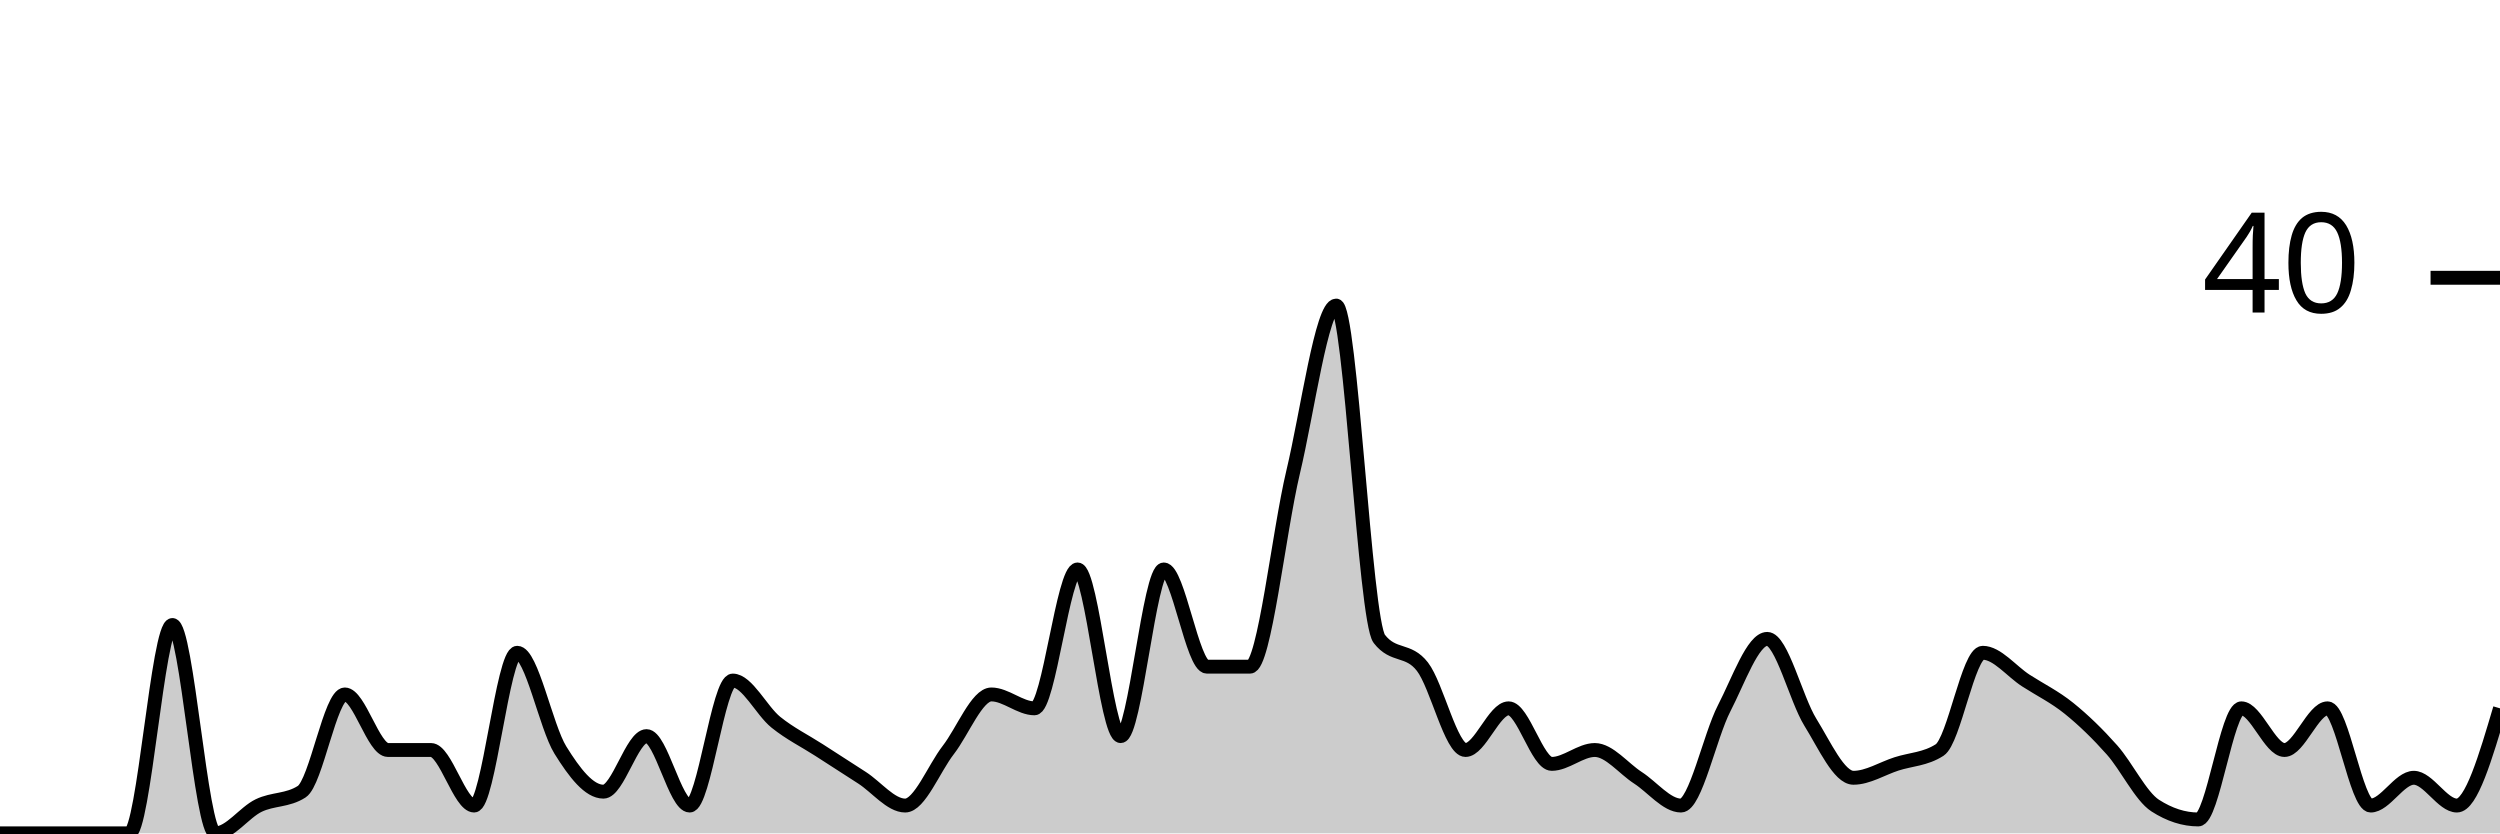
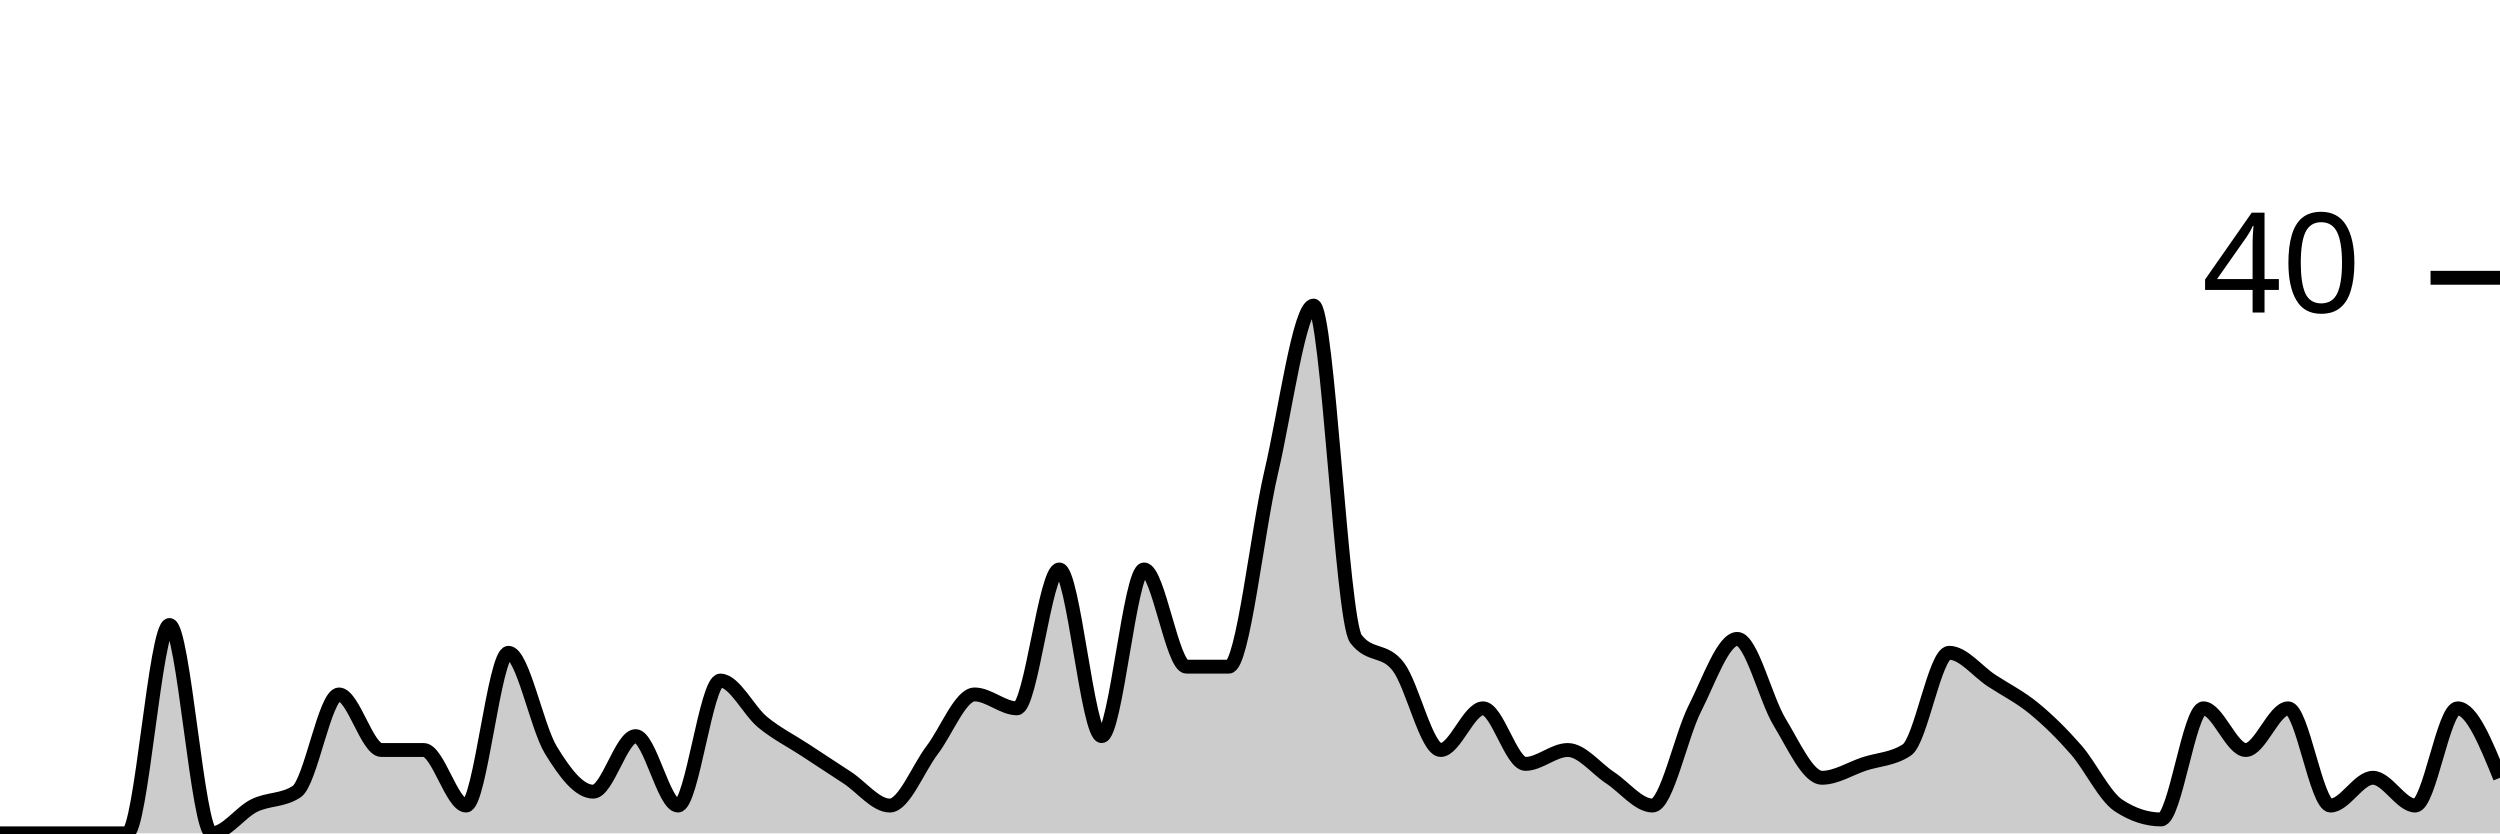
<svg xmlns="http://www.w3.org/2000/svg" viewBox="0 0 180 60">
  <g transform="translate(0,20)">
-     <path class="area" fill="rgba(0, 0, 0, 0.2)" d="M0,40C1.034,40,2.069,40,3.103,40C4.138,40,5.172,40,6.207,40C7.241,40,8.276,40,9.31,40C10.345,40,11.379,25,12.414,25C13.448,25,14.483,40,15.517,40C16.552,40,17.586,38.5,18.621,38C19.655,37.5,20.69,37.667,21.724,37C22.759,36.333,23.793,30,24.828,30C25.862,30,26.897,34,27.931,34C28.966,34,30,34,31.034,34C32.069,34,33.103,38,34.138,38C35.172,38,36.207,27,37.241,27C38.276,27,39.31,32.333,40.345,34C41.379,35.667,42.414,37,43.448,37C44.483,37,45.517,33,46.552,33C47.586,33,48.621,38,49.655,38C50.69,38,51.724,29,52.759,29C53.793,29,54.828,31.167,55.862,32C56.897,32.833,57.931,33.333,58.966,34C60,34.667,61.034,35.333,62.069,36C63.103,36.667,64.138,38,65.172,38C66.207,38,67.241,35.333,68.276,34C69.31,32.667,70.345,30,71.379,30C72.414,30,73.448,31,74.483,31C75.517,31,76.552,21,77.586,21C78.621,21,79.655,33,80.69,33C81.724,33,82.759,21,83.793,21C84.828,21,85.862,28,86.897,28C87.931,28,88.966,28,90,28C91.034,28,92.069,18.333,93.103,14C94.138,9.667,95.172,2,96.207,2C97.241,2,98.276,24.667,99.31,26C100.345,27.333,101.379,26.667,102.414,28C103.448,29.333,104.483,34,105.517,34C106.552,34,107.586,31,108.621,31C109.655,31,110.69,35,111.724,35C112.759,35,113.793,34,114.828,34C115.862,34,116.897,35.333,117.931,36C118.966,36.667,120,38,121.034,38C122.069,38,123.103,33,124.138,31C125.172,29,126.207,26,127.241,26C128.276,26,129.31,30.333,130.345,32C131.379,33.667,132.414,36,133.448,36C134.483,36,135.517,35.333,136.552,35C137.586,34.667,138.621,34.667,139.655,34C140.69,33.333,141.724,27,142.759,27C143.793,27,144.828,28.333,145.862,29C146.897,29.667,147.931,30.167,148.966,31C150,31.833,151.034,32.833,152.069,34C153.103,35.167,154.138,37.333,155.172,38C156.207,38.667,157.241,39,158.276,39C159.31,39,160.345,31,161.379,31C162.414,31,163.448,34,164.483,34C165.517,34,166.552,31,167.586,31C168.621,31,169.655,38,170.69,38C171.724,38,172.759,36,173.793,36C174.828,36,175.862,38,176.897,38C177.931,38,178.966,34.5,180,31L180,40C178.966,40,177.931,40,176.897,40C175.862,40,174.828,40,173.793,40C172.759,40,171.724,40,170.69,40C169.655,40,168.621,40,167.586,40C166.552,40,165.517,40,164.483,40C163.448,40,162.414,40,161.379,40C160.345,40,159.31,40,158.276,40C157.241,40,156.207,40,155.172,40C154.138,40,153.103,40,152.069,40C151.034,40,150,40,148.966,40C147.931,40,146.897,40,145.862,40C144.828,40,143.793,40,142.759,40C141.724,40,140.69,40,139.655,40C138.621,40,137.586,40,136.552,40C135.517,40,134.483,40,133.448,40C132.414,40,131.379,40,130.345,40C129.31,40,128.276,40,127.241,40C126.207,40,125.172,40,124.138,40C123.103,40,122.069,40,121.034,40C120,40,118.966,40,117.931,40C116.897,40,115.862,40,114.828,40C113.793,40,112.759,40,111.724,40C110.69,40,109.655,40,108.621,40C107.586,40,106.552,40,105.517,40C104.483,40,103.448,40,102.414,40C101.379,40,100.345,40,99.31,40C98.276,40,97.241,40,96.207,40C95.172,40,94.138,40,93.103,40C92.069,40,91.034,40,90,40C88.966,40,87.931,40,86.897,40C85.862,40,84.828,40,83.793,40C82.759,40,81.724,40,80.69,40C79.655,40,78.621,40,77.586,40C76.552,40,75.517,40,74.483,40C73.448,40,72.414,40,71.379,40C70.345,40,69.31,40,68.276,40C67.241,40,66.207,40,65.172,40C64.138,40,63.103,40,62.069,40C61.034,40,60,40,58.966,40C57.931,40,56.897,40,55.862,40C54.828,40,53.793,40,52.759,40C51.724,40,50.69,40,49.655,40C48.621,40,47.586,40,46.552,40C45.517,40,44.483,40,43.448,40C42.414,40,41.379,40,40.345,40C39.31,40,38.276,40,37.241,40C36.207,40,35.172,40,34.138,40C33.103,40,32.069,40,31.034,40C30,40,28.966,40,27.931,40C26.897,40,25.862,40,24.828,40C23.793,40,22.759,40,21.724,40C20.69,40,19.655,40,18.621,40C17.586,40,16.552,40,15.517,40C14.483,40,13.448,40,12.414,40C11.379,40,10.345,40,9.31,40C8.276,40,7.241,40,6.207,40C5.172,40,4.138,40,3.103,40C2.069,40,1.034,40,0,40Z" />
-     <path class="line" stroke="black" fill="none" d="M0,40C1.034,40,2.069,40,3.103,40C4.138,40,5.172,40,6.207,40C7.241,40,8.276,40,9.31,40C10.345,40,11.379,25,12.414,25C13.448,25,14.483,40,15.517,40C16.552,40,17.586,38.5,18.621,38C19.655,37.5,20.69,37.667,21.724,37C22.759,36.333,23.793,30,24.828,30C25.862,30,26.897,34,27.931,34C28.966,34,30,34,31.034,34C32.069,34,33.103,38,34.138,38C35.172,38,36.207,27,37.241,27C38.276,27,39.31,32.333,40.345,34C41.379,35.667,42.414,37,43.448,37C44.483,37,45.517,33,46.552,33C47.586,33,48.621,38,49.655,38C50.69,38,51.724,29,52.759,29C53.793,29,54.828,31.167,55.862,32C56.897,32.833,57.931,33.333,58.966,34C60,34.667,61.034,35.333,62.069,36C63.103,36.667,64.138,38,65.172,38C66.207,38,67.241,35.333,68.276,34C69.31,32.667,70.345,30,71.379,30C72.414,30,73.448,31,74.483,31C75.517,31,76.552,21,77.586,21C78.621,21,79.655,33,80.69,33C81.724,33,82.759,21,83.793,21C84.828,21,85.862,28,86.897,28C87.931,28,88.966,28,90,28C91.034,28,92.069,18.333,93.103,14C94.138,9.667,95.172,2,96.207,2C97.241,2,98.276,24.667,99.31,26C100.345,27.333,101.379,26.667,102.414,28C103.448,29.333,104.483,34,105.517,34C106.552,34,107.586,31,108.621,31C109.655,31,110.69,35,111.724,35C112.759,35,113.793,34,114.828,34C115.862,34,116.897,35.333,117.931,36C118.966,36.667,120,38,121.034,38C122.069,38,123.103,33,124.138,31C125.172,29,126.207,26,127.241,26C128.276,26,129.31,30.333,130.345,32C131.379,33.667,132.414,36,133.448,36C134.483,36,135.517,35.333,136.552,35C137.586,34.667,138.621,34.667,139.655,34C140.69,33.333,141.724,27,142.759,27C143.793,27,144.828,28.333,145.862,29C146.897,29.667,147.931,30.167,148.966,31C150,31.833,151.034,32.833,152.069,34C153.103,35.167,154.138,37.333,155.172,38C156.207,38.667,157.241,39,158.276,39C159.31,39,160.345,31,161.379,31C162.414,31,163.448,34,164.483,34C165.517,34,166.552,31,167.586,31C168.621,31,169.655,38,170.69,38C171.724,38,172.759,36,173.793,36C174.828,36,175.862,38,176.897,38C177.931,38,178.966,34.5,180,31" />
+     <path class="area" fill="rgba(0, 0, 0, 0.2)" d="M0,40C1.017,40,2.034,40,3.051,40C4.068,40,5.085,40,6.102,40C7.119,40,8.136,40,9.153,40C10.169,40,11.186,25,12.203,25C13.22,25,14.237,40,15.254,40C16.271,40,17.288,38.5,18.305,38C19.322,37.5,20.339,37.667,21.356,37C22.373,36.333,23.39,30,24.407,30C25.424,30,26.441,34,27.458,34C28.475,34,29.492,34,30.508,34C31.525,34,32.542,38,33.559,38C34.576,38,35.593,27,36.61,27C37.627,27,38.644,32.333,39.661,34C40.678,35.667,41.695,37,42.712,37C43.729,37,44.746,33,45.763,33C46.78,33,47.797,38,48.814,38C49.831,38,50.847,29,51.864,29C52.881,29,53.898,31.167,54.915,32C55.932,32.833,56.949,33.333,57.966,34C58.983,34.667,60,35.333,61.017,36C62.034,36.667,63.051,38,64.068,38C65.085,38,66.102,35.333,67.119,34C68.136,32.667,69.153,30,70.169,30C71.186,30,72.203,31,73.22,31C74.237,31,75.254,21,76.271,21C77.288,21,78.305,33,79.322,33C80.339,33,81.356,21,82.373,21C83.39,21,84.407,28,85.424,28C86.441,28,87.458,28,88.475,28C89.492,28,90.508,18.333,91.525,14C92.542,9.667,93.559,2,94.576,2C95.593,2,96.61,24.667,97.627,26C98.644,27.333,99.661,26.667,100.678,28C101.695,29.333,102.712,34,103.729,34C104.746,34,105.763,31,106.78,31C107.797,31,108.814,35,109.831,35C110.847,35,111.864,34,112.881,34C113.898,34,114.915,35.333,115.932,36C116.949,36.667,117.966,38,118.983,38C120,38,121.017,33,122.034,31C123.051,29,124.068,26,125.085,26C126.102,26,127.119,30.333,128.136,32C129.153,33.667,130.169,36,131.186,36C132.203,36,133.22,35.333,134.237,35C135.254,34.667,136.271,34.667,137.288,34C138.305,33.333,139.322,27,140.339,27C141.356,27,142.373,28.333,143.39,29C144.407,29.667,145.424,30.167,146.441,31C147.458,31.833,148.475,32.833,149.492,34C150.508,35.167,151.525,37.333,152.542,38C153.559,38.667,154.576,39,155.593,39C156.61,39,157.627,31,158.644,31C159.661,31,160.678,34,161.695,34C162.712,34,163.729,31,164.746,31C165.763,31,166.78,38,167.797,38C168.814,38,169.831,36,170.847,36C171.864,36,172.881,38,173.898,38C174.915,38,175.932,31,176.949,31C177.966,31,178.983,33.5,180,36L180,40C178.983,40,177.966,40,176.949,40C175.932,40,174.915,40,173.898,40C172.881,40,171.864,40,170.847,40C169.831,40,168.814,40,167.797,40C166.78,40,165.763,40,164.746,40C163.729,40,162.712,40,161.695,40C160.678,40,159.661,40,158.644,40C157.627,40,156.61,40,155.593,40C154.576,40,153.559,40,152.542,40C151.525,40,150.508,40,149.492,40C148.475,40,147.458,40,146.441,40C145.424,40,144.407,40,143.39,40C142.373,40,141.356,40,140.339,40C139.322,40,138.305,40,137.288,40C136.271,40,135.254,40,134.237,40C133.22,40,132.203,40,131.186,40C130.169,40,129.153,40,128.136,40C127.119,40,126.102,40,125.085,40C124.068,40,123.051,40,122.034,40C121.017,40,120,40,118.983,40C117.966,40,116.949,40,115.932,40C114.915,40,113.898,40,112.881,40C111.864,40,110.847,40,109.831,40C108.814,40,107.797,40,106.78,40C105.763,40,104.746,40,103.729,40C102.712,40,101.695,40,100.678,40C99.661,40,98.644,40,97.627,40C96.61,40,95.593,40,94.576,40C93.559,40,92.542,40,91.525,40C90.508,40,89.492,40,88.475,40C87.458,40,86.441,40,85.424,40C84.407,40,83.39,40,82.373,40C81.356,40,80.339,40,79.322,40C78.305,40,77.288,40,76.271,40C75.254,40,74.237,40,73.22,40C72.203,40,71.186,40,70.169,40C69.153,40,68.136,40,67.119,40C66.102,40,65.085,40,64.068,40C63.051,40,62.034,40,61.017,40C60,40,58.983,40,57.966,40C56.949,40,55.932,40,54.915,40C53.898,40,52.881,40,51.864,40C50.847,40,49.831,40,48.814,40C47.797,40,46.78,40,45.763,40C44.746,40,43.729,40,42.712,40C41.695,40,40.678,40,39.661,40C38.644,40,37.627,40,36.61,40C35.593,40,34.576,40,33.559,40C32.542,40,31.525,40,30.508,40C29.492,40,28.475,40,27.458,40C26.441,40,25.424,40,24.407,40C23.39,40,22.373,40,21.356,40C20.339,40,19.322,40,18.305,40C17.288,40,16.271,40,15.254,40C14.237,40,13.22,40,12.203,40C11.186,40,10.169,40,9.153,40C8.136,40,7.119,40,6.102,40C5.085,40,4.068,40,3.051,40C2.034,40,1.017,40,0,40Z" />
+     <path class="line" stroke="black" fill="none" d="M0,40C1.017,40,2.034,40,3.051,40C4.068,40,5.085,40,6.102,40C7.119,40,8.136,40,9.153,40C10.169,40,11.186,25,12.203,25C13.22,25,14.237,40,15.254,40C16.271,40,17.288,38.5,18.305,38C19.322,37.5,20.339,37.667,21.356,37C22.373,36.333,23.39,30,24.407,30C25.424,30,26.441,34,27.458,34C28.475,34,29.492,34,30.508,34C31.525,34,32.542,38,33.559,38C34.576,38,35.593,27,36.61,27C37.627,27,38.644,32.333,39.661,34C40.678,35.667,41.695,37,42.712,37C43.729,37,44.746,33,45.763,33C46.78,33,47.797,38,48.814,38C49.831,38,50.847,29,51.864,29C52.881,29,53.898,31.167,54.915,32C55.932,32.833,56.949,33.333,57.966,34C58.983,34.667,60,35.333,61.017,36C62.034,36.667,63.051,38,64.068,38C65.085,38,66.102,35.333,67.119,34C68.136,32.667,69.153,30,70.169,30C71.186,30,72.203,31,73.22,31C74.237,31,75.254,21,76.271,21C77.288,21,78.305,33,79.322,33C80.339,33,81.356,21,82.373,21C83.39,21,84.407,28,85.424,28C86.441,28,87.458,28,88.475,28C89.492,28,90.508,18.333,91.525,14C92.542,9.667,93.559,2,94.576,2C95.593,2,96.61,24.667,97.627,26C98.644,27.333,99.661,26.667,100.678,28C101.695,29.333,102.712,34,103.729,34C104.746,34,105.763,31,106.78,31C107.797,31,108.814,35,109.831,35C110.847,35,111.864,34,112.881,34C113.898,34,114.915,35.333,115.932,36C116.949,36.667,117.966,38,118.983,38C120,38,121.017,33,122.034,31C123.051,29,124.068,26,125.085,26C126.102,26,127.119,30.333,128.136,32C129.153,33.667,130.169,36,131.186,36C132.203,36,133.22,35.333,134.237,35C135.254,34.667,136.271,34.667,137.288,34C138.305,33.333,139.322,27,140.339,27C141.356,27,142.373,28.333,143.39,29C144.407,29.667,145.424,30.167,146.441,31C147.458,31.833,148.475,32.833,149.492,34C150.508,35.167,151.525,37.333,152.542,38C153.559,38.667,154.576,39,155.593,39C156.61,39,157.627,31,158.644,31C159.661,31,160.678,34,161.695,34C162.712,34,163.729,31,164.746,31C165.763,31,166.78,38,167.797,38C168.814,38,169.831,36,170.847,36C171.864,36,172.881,38,173.898,38C174.915,38,175.932,31,176.949,31C177.966,31,178.983,33.5,180,36" />
    <path class="axis-ceiling" stroke-width="1" stroke="black" fill="none" d="M175,0L180,0" />
    <text class="axis-ceiling-label" font-family="sans-serif" text-anchor="end" font-size="10px" x="170" y="2.5">40</text>
  </g>
</svg>
